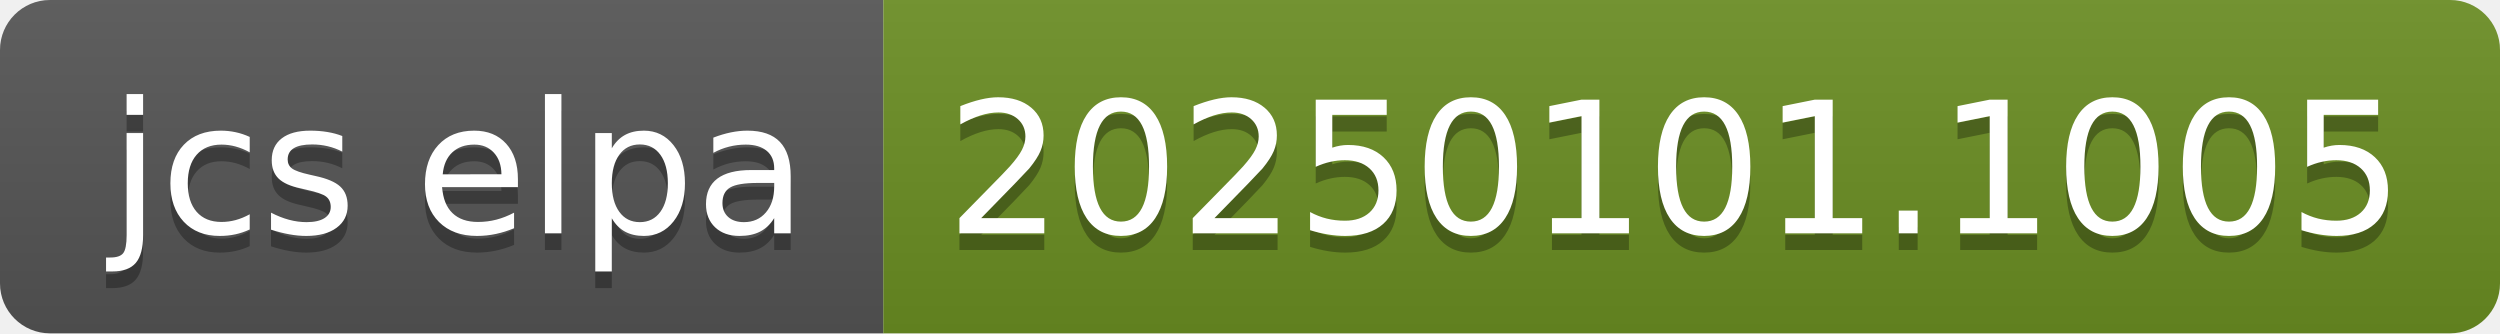
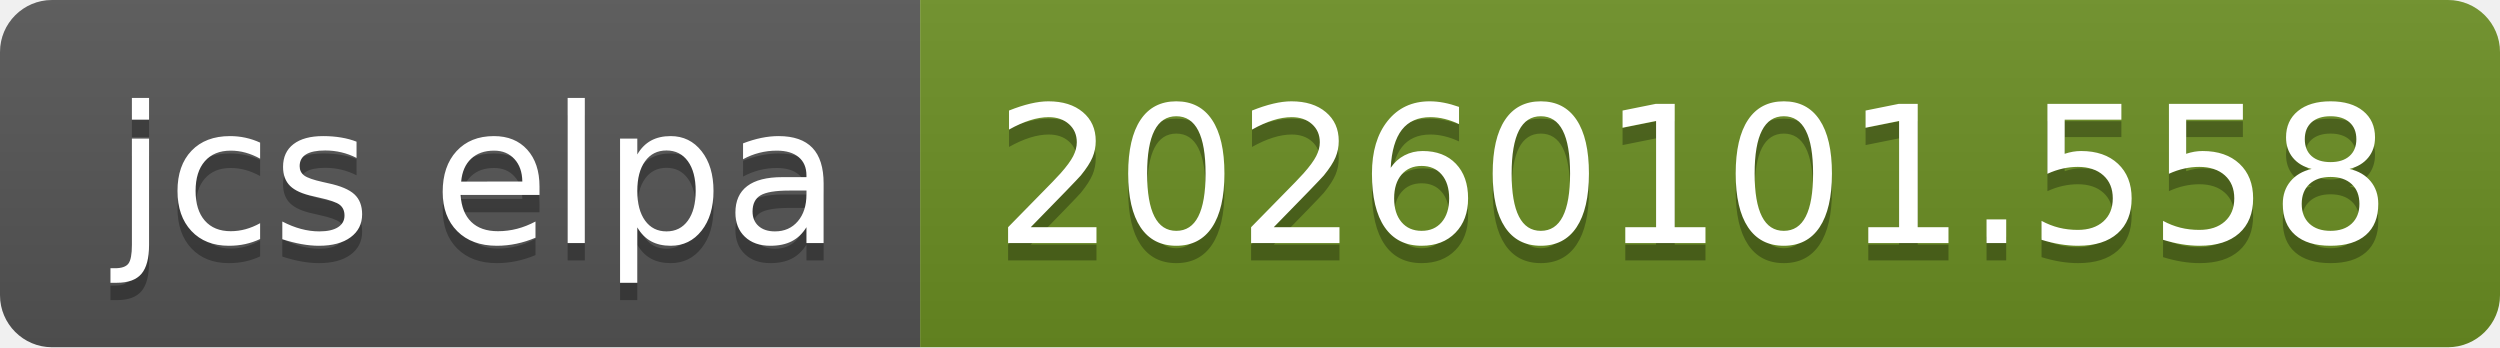
- <svg xmlns="http://www.w3.org/2000/svg" width="150" height="20" role="img" aria-label="jcs elpa: 20250101.1005">
+ <svg xmlns="http://www.w3.org/2000/svg" width="144" height="20" role="img" aria-label="jcs elpa: 20260101.558">
  <linearGradient id="s" x2="0" y2="100%">
    <stop offset="0" stop-color="#bbb" stop-opacity=".1" />
    <stop offset="1" stop-opacity=".1" />
  </linearGradient>
  <clipPath id="r">
-     <rect width="150" height="20" rx="3" fill="#fff" />
+     <rect width="144" height="20" rx="3" fill="#fff" />
  </clipPath>
  <g clip-path="url(#r)">
    <rect width="53" height="20" fill="#555" />
-     <rect x="53" width="97" height="20" fill="#6b8e23" />
-     <rect width="150" height="20" fill="url(#s)" />
+     <rect x="53" width="91" height="20" fill="#6b8e23" />
+     <rect width="144" height="20" fill="url(#s)" />
  </g>
  <g fill="#fff" text-anchor="middle" font-family="Verdana,Geneva,DejaVu Sans,sans-serif" text-rendering="geometricPrecision" font-size="110">
    <text aria-hidden="true" x="275" y="150" fill="#010101" fill-opacity=".3" transform="scale(.1)" textLength="430">jcs elpa</text>
    <text x="275" y="140" transform="scale(.1)" fill="#fff" textLength="430">jcs elpa</text>
-     <text aria-hidden="true" x="1005" y="150" fill="#010101" fill-opacity=".3" transform="scale(.1)" textLength="870">20250101.1005</text>
-     <text x="1005" y="140" transform="scale(.1)" fill="#fff" textLength="870">20250101.1005</text>
+     <text aria-hidden="true" x="975" y="150" fill="#010101" fill-opacity=".3" transform="scale(.1)" textLength="810">20260101.558</text>
+     <text x="975" y="140" transform="scale(.1)" fill="#fff" textLength="810">20260101.558</text>
  </g>
</svg>
